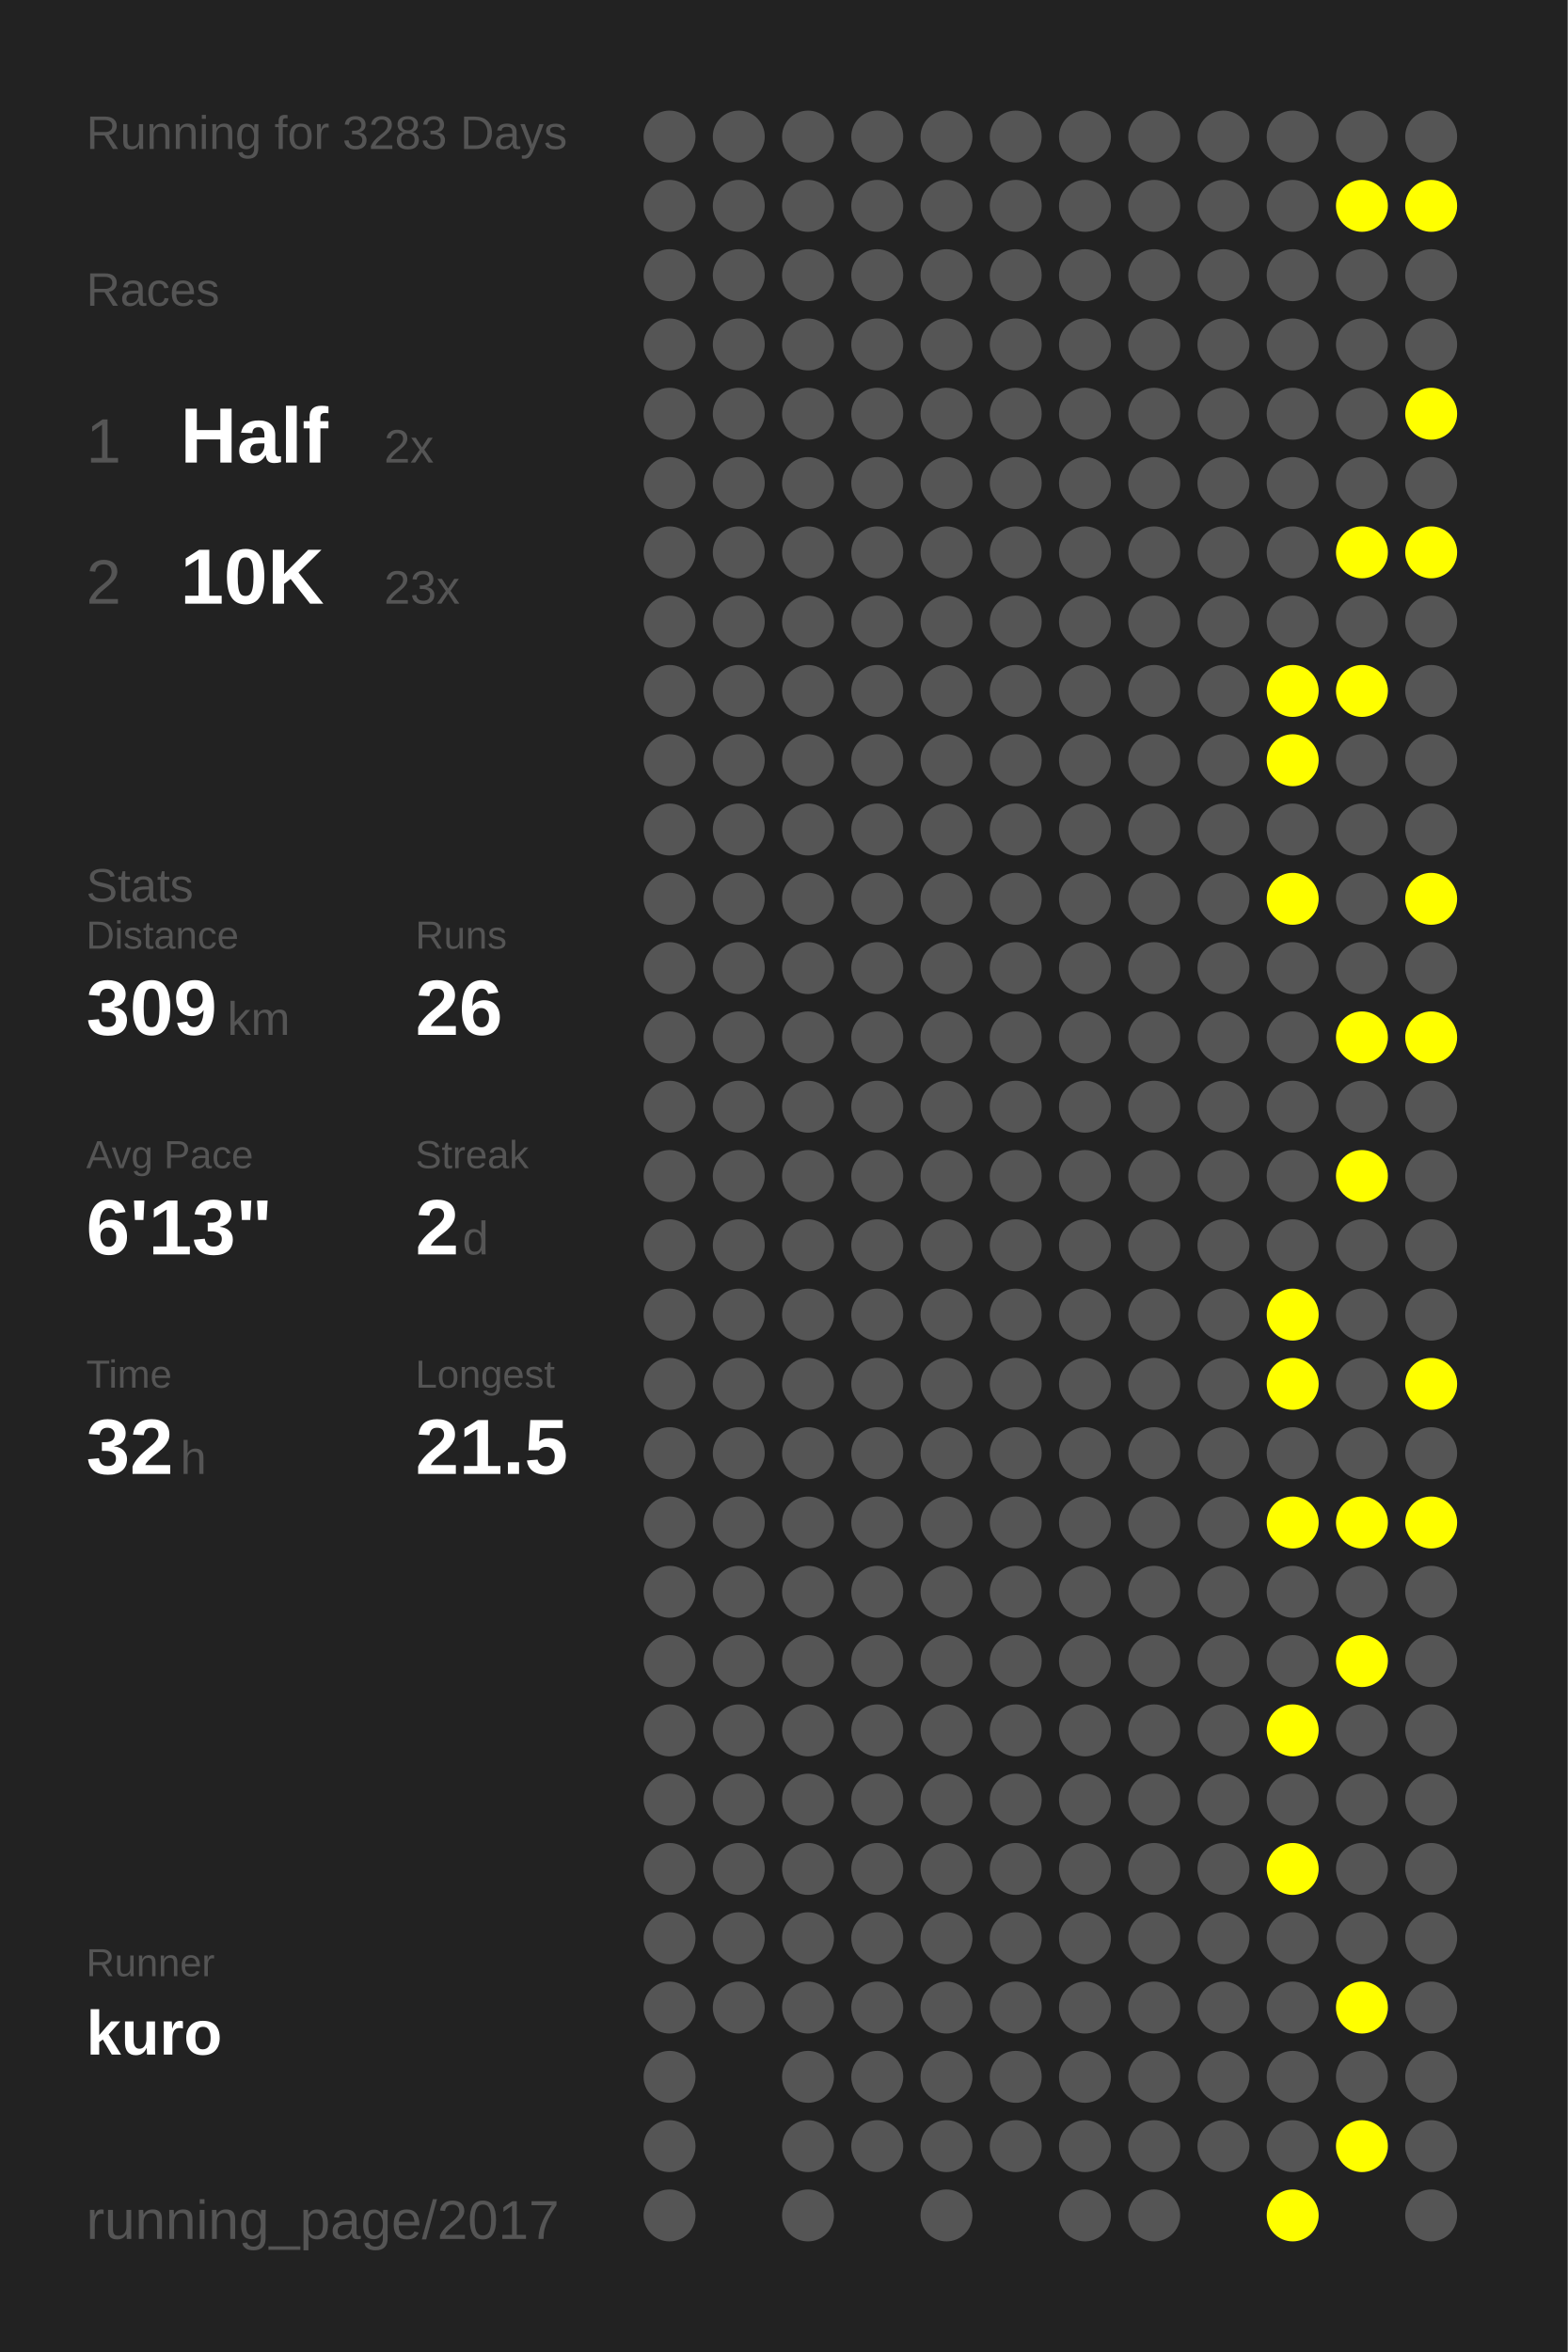
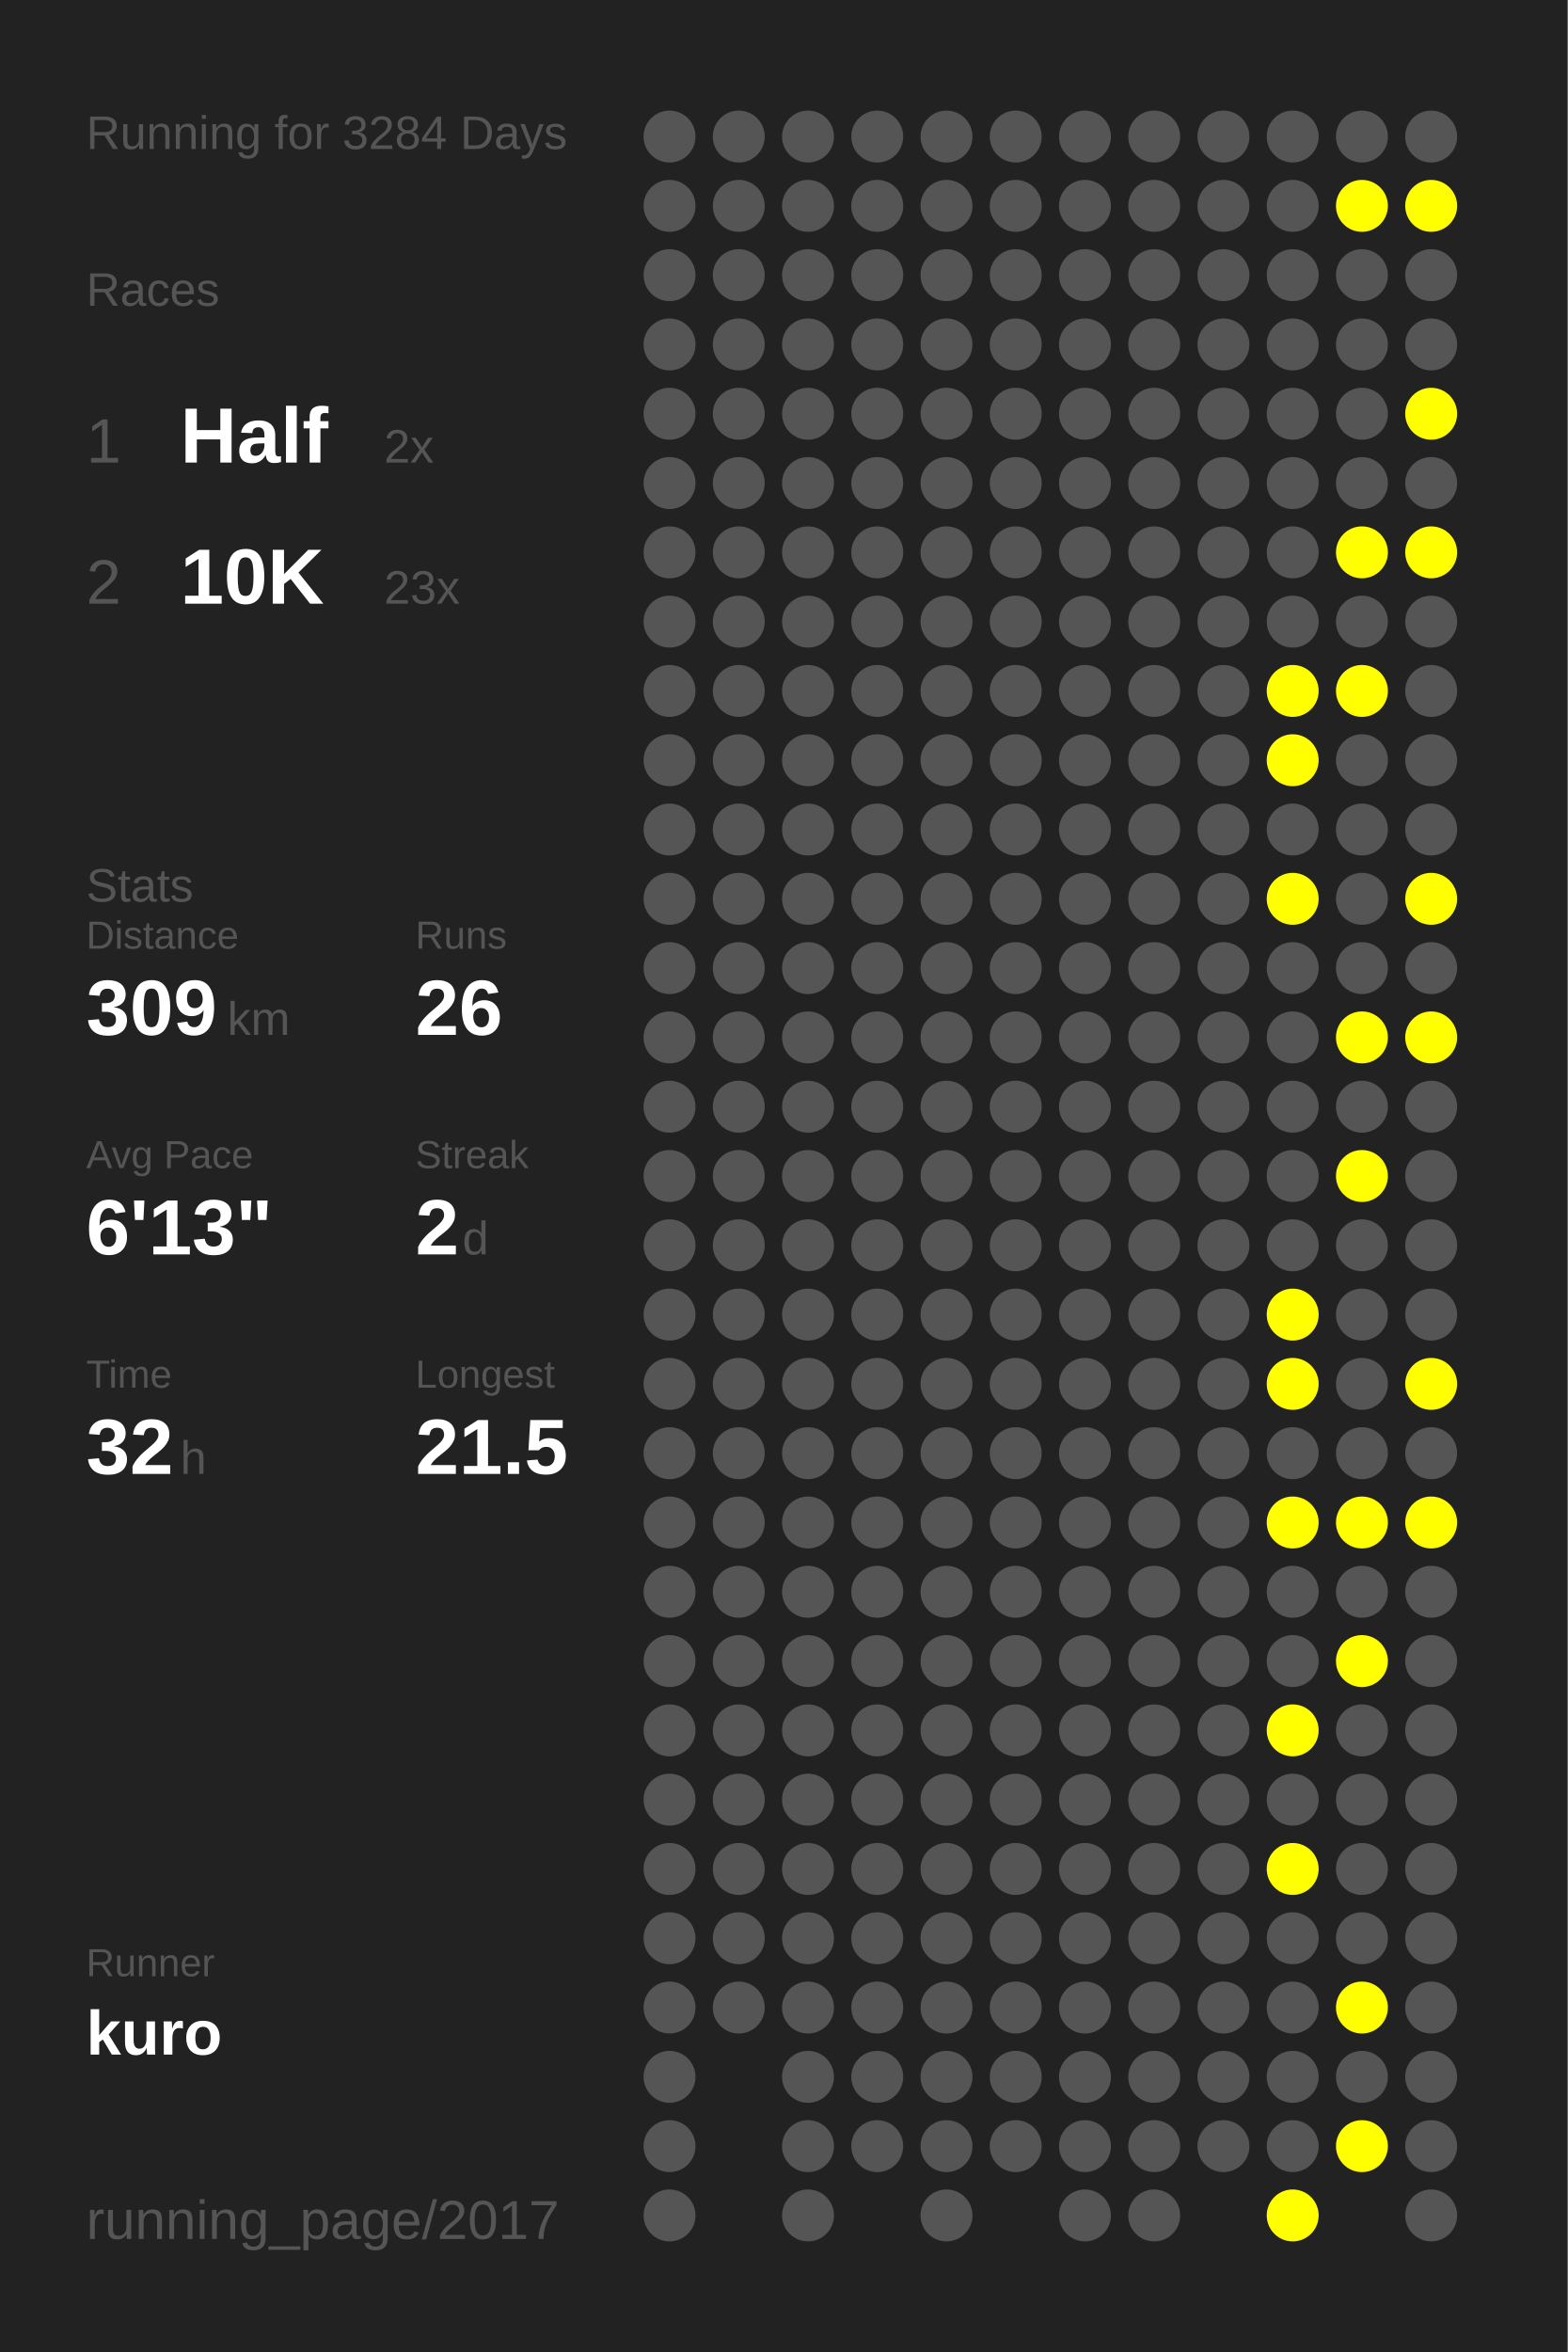
<svg xmlns="http://www.w3.org/2000/svg" baseProfile="full" height="300mm" version="1.1" viewBox="0,0,200,300" width="200mm">
  <defs />
  <rect fill="#222222" height="300" width="200" x="0" y="0" />
-   <text fill="#555555" style="font-size:6px; font-family:Arial;" x="11" y="19">Running for 3283 Days</text>
+   <text fill="#555555" style="font-size:6px; font-family:Arial;" x="11" y="19">Running for 3284 Days</text>
  <text fill="#555555" style="font-size:6px; font-family:Arial;" x="11" y="39">Races</text>
  <text fill="#555555" style="font-size:8px; font-family:Arial;" x="11" y="59">1</text>
  <text fill="#FFFFFF" style="font-size:10px; font-family:Arial; font-weight:bold;" x="23" y="59">Half</text>
  <text fill="#555555" style="font-size:6px; font-family:Arial;" x="49" y="59">2x</text>
  <text fill="#555555" style="font-size:8px; font-family:Arial;" x="11" y="77">2</text>
  <text fill="#FFFFFF" style="font-size:10px; font-family:Arial; font-weight:bold;" x="23" y="77">10K</text>
  <text fill="#555555" style="font-size:6px; font-family:Arial;" x="49" y="77">23x</text>
  <text fill="#555555" style="font-size:6px; font-family:Arial;" x="11" y="115">Stats</text>
  <text fill="#555555" style="font-size:5px; font-family:Arial;" x="11" y="121">Distance</text>
  <text fill="#FFFFFF" style="font-size:10px; font-family:Arial; font-weight:bold;" x="11" y="132">309</text>
  <text fill="#555555" style="font-size:6px; font-family:Arial;" x="29" y="132">km</text>
  <text fill="#555555" style="font-size:5px; font-family:Arial;" x="53" y="121">Runs</text>
  <text fill="#FFFFFF" style="font-size:10px; font-family:Arial; font-weight:bold;" x="53" y="132">26</text>
  <text fill="#555555" style="font-size:5px; font-family:Arial;" x="11" y="149">Avg Pace</text>
  <text fill="#FFFFFF" style="font-size:10px; font-family:Arial; font-weight:bold;" x="11" y="160">6'13"</text>
  <text fill="#555555" style="font-size:5px; font-family:Arial;" x="53" y="149">Streak</text>
  <text fill="#FFFFFF" style="font-size:10px; font-family:Arial; font-weight:bold;" x="53" y="160">2</text>
  <text fill="#555555" style="font-size:6px; font-family:Arial;" x="59" y="160">d</text>
  <text fill="#555555" style="font-size:5px; font-family:Arial;" x="11" y="177">Time</text>
  <text fill="#FFFFFF" style="font-size:10px; font-family:Arial; font-weight:bold;" x="11" y="188">32</text>
  <text fill="#555555" style="font-size:6px; font-family:Arial;" x="23" y="188">h</text>
  <text fill="#555555" style="font-size:5px; font-family:Arial;" x="53" y="177">Longest</text>
  <text fill="#FFFFFF" style="font-size:10px; font-family:Arial; font-weight:bold;" x="53" y="188">21.5</text>
  <text fill="#555555" style="font-size:5px; font-family:Arial;" x="11" y="252.065">Runner</text>
  <text fill="#FFFFFF" style="font-size:8px; font-family:Arial; font-weight:bold;" x="11" y="262.065">kuro</text>
  <text fill="#555555" style="font-size:7px; font-family:Arial;" x="11" y="285.581">running_page/2017</text>
  <circle cx="85.417" cy="17.419" fill="#555555" r="3.312" />
  <circle cx="85.417" cy="26.258" fill="#555555" r="3.312" />
  <circle cx="85.417" cy="35.097" fill="#555555" r="3.312" />
  <circle cx="85.417" cy="43.935" fill="#555555" r="3.312" />
  <circle cx="85.417" cy="52.774" fill="#555555" r="3.312" />
  <circle cx="85.417" cy="61.613" fill="#555555" r="3.312" />
  <circle cx="85.417" cy="70.452" fill="#555555" r="3.312" />
  <circle cx="85.417" cy="79.29" fill="#555555" r="3.312" />
  <circle cx="85.417" cy="88.129" fill="#555555" r="3.312" />
  <circle cx="85.417" cy="96.968" fill="#555555" r="3.312" />
  <circle cx="85.417" cy="105.806" fill="#555555" r="3.312" />
  <circle cx="85.417" cy="114.645" fill="#555555" r="3.312" />
  <circle cx="85.417" cy="123.484" fill="#555555" r="3.312" />
  <circle cx="85.417" cy="132.323" fill="#555555" r="3.312" />
  <circle cx="85.417" cy="141.161" fill="#555555" r="3.312" />
  <circle cx="85.417" cy="150" fill="#555555" r="3.312" />
  <circle cx="85.417" cy="158.839" fill="#555555" r="3.312" />
  <circle cx="85.417" cy="167.677" fill="#555555" r="3.312" />
  <circle cx="85.417" cy="176.516" fill="#555555" r="3.312" />
  <circle cx="85.417" cy="185.355" fill="#555555" r="3.312" />
  <circle cx="85.417" cy="194.194" fill="#555555" r="3.312" />
  <circle cx="85.417" cy="203.032" fill="#555555" r="3.312" />
  <circle cx="85.417" cy="211.871" fill="#555555" r="3.312" />
  <circle cx="85.417" cy="220.71" fill="#555555" r="3.312" />
  <circle cx="85.417" cy="229.548" fill="#555555" r="3.312" />
  <circle cx="85.417" cy="238.387" fill="#555555" r="3.312" />
  <circle cx="85.417" cy="247.226" fill="#555555" r="3.312" />
  <circle cx="85.417" cy="256.065" fill="#555555" r="3.312" />
  <circle cx="85.417" cy="264.903" fill="#555555" r="3.312" />
  <circle cx="85.417" cy="273.742" fill="#555555" r="3.312" />
  <circle cx="85.417" cy="282.581" fill="#555555" r="3.312" />
  <circle cx="94.25" cy="17.419" fill="#555555" r="3.312" />
  <circle cx="94.25" cy="26.258" fill="#555555" r="3.312" />
  <circle cx="94.25" cy="35.097" fill="#555555" r="3.312" />
  <circle cx="94.25" cy="43.935" fill="#555555" r="3.312" />
  <circle cx="94.25" cy="52.774" fill="#555555" r="3.312" />
  <circle cx="94.25" cy="61.613" fill="#555555" r="3.312" />
  <circle cx="94.25" cy="70.452" fill="#555555" r="3.312" />
  <circle cx="94.25" cy="79.29" fill="#555555" r="3.312" />
  <circle cx="94.25" cy="88.129" fill="#555555" r="3.312" />
  <circle cx="94.25" cy="96.968" fill="#555555" r="3.312" />
  <circle cx="94.25" cy="105.806" fill="#555555" r="3.312" />
  <circle cx="94.25" cy="114.645" fill="#555555" r="3.312" />
  <circle cx="94.25" cy="123.484" fill="#555555" r="3.312" />
  <circle cx="94.25" cy="132.323" fill="#555555" r="3.312" />
  <circle cx="94.25" cy="141.161" fill="#555555" r="3.312" />
  <circle cx="94.25" cy="150" fill="#555555" r="3.312" />
  <circle cx="94.25" cy="158.839" fill="#555555" r="3.312" />
  <circle cx="94.25" cy="167.677" fill="#555555" r="3.312" />
  <circle cx="94.25" cy="176.516" fill="#555555" r="3.312" />
  <circle cx="94.25" cy="185.355" fill="#555555" r="3.312" />
  <circle cx="94.25" cy="194.194" fill="#555555" r="3.312" />
  <circle cx="94.25" cy="203.032" fill="#555555" r="3.312" />
  <circle cx="94.25" cy="211.871" fill="#555555" r="3.312" />
  <circle cx="94.25" cy="220.71" fill="#555555" r="3.312" />
  <circle cx="94.25" cy="229.548" fill="#555555" r="3.312" />
  <circle cx="94.25" cy="238.387" fill="#555555" r="3.312" />
  <circle cx="94.25" cy="247.226" fill="#555555" r="3.312" />
  <circle cx="94.25" cy="256.065" fill="#555555" r="3.312" />
  <circle cx="103.083" cy="17.419" fill="#555555" r="3.312" />
  <circle cx="103.083" cy="26.258" fill="#555555" r="3.312" />
  <circle cx="103.083" cy="35.097" fill="#555555" r="3.312" />
  <circle cx="103.083" cy="43.935" fill="#555555" r="3.312" />
  <circle cx="103.083" cy="52.774" fill="#555555" r="3.312" />
  <circle cx="103.083" cy="61.613" fill="#555555" r="3.312" />
  <circle cx="103.083" cy="70.452" fill="#555555" r="3.312" />
  <circle cx="103.083" cy="79.29" fill="#555555" r="3.312" />
  <circle cx="103.083" cy="88.129" fill="#555555" r="3.312" />
  <circle cx="103.083" cy="96.968" fill="#555555" r="3.312" />
  <circle cx="103.083" cy="105.806" fill="#555555" r="3.312" />
  <circle cx="103.083" cy="114.645" fill="#555555" r="3.312" />
  <circle cx="103.083" cy="123.484" fill="#555555" r="3.312" />
  <circle cx="103.083" cy="132.323" fill="#555555" r="3.312" />
  <circle cx="103.083" cy="141.161" fill="#555555" r="3.312" />
  <circle cx="103.083" cy="150" fill="#555555" r="3.312" />
  <circle cx="103.083" cy="158.839" fill="#555555" r="3.312" />
  <circle cx="103.083" cy="167.677" fill="#555555" r="3.312" />
  <circle cx="103.083" cy="176.516" fill="#555555" r="3.312" />
  <circle cx="103.083" cy="185.355" fill="#555555" r="3.312" />
  <circle cx="103.083" cy="194.194" fill="#555555" r="3.312" />
  <circle cx="103.083" cy="203.032" fill="#555555" r="3.312" />
  <circle cx="103.083" cy="211.871" fill="#555555" r="3.312" />
  <circle cx="103.083" cy="220.71" fill="#555555" r="3.312" />
  <circle cx="103.083" cy="229.548" fill="#555555" r="3.312" />
  <circle cx="103.083" cy="238.387" fill="#555555" r="3.312" />
  <circle cx="103.083" cy="247.226" fill="#555555" r="3.312" />
  <circle cx="103.083" cy="256.065" fill="#555555" r="3.312" />
  <circle cx="103.083" cy="264.903" fill="#555555" r="3.312" />
  <circle cx="103.083" cy="273.742" fill="#555555" r="3.312" />
  <circle cx="103.083" cy="282.581" fill="#555555" r="3.312" />
  <circle cx="111.917" cy="17.419" fill="#555555" r="3.312" />
  <circle cx="111.917" cy="26.258" fill="#555555" r="3.312" />
  <circle cx="111.917" cy="35.097" fill="#555555" r="3.312" />
  <circle cx="111.917" cy="43.935" fill="#555555" r="3.312" />
  <circle cx="111.917" cy="52.774" fill="#555555" r="3.312" />
  <circle cx="111.917" cy="61.613" fill="#555555" r="3.312" />
  <circle cx="111.917" cy="70.452" fill="#555555" r="3.312" />
  <circle cx="111.917" cy="79.29" fill="#555555" r="3.312" />
  <circle cx="111.917" cy="88.129" fill="#555555" r="3.312" />
  <circle cx="111.917" cy="96.968" fill="#555555" r="3.312" />
  <circle cx="111.917" cy="105.806" fill="#555555" r="3.312" />
  <circle cx="111.917" cy="114.645" fill="#555555" r="3.312" />
  <circle cx="111.917" cy="123.484" fill="#555555" r="3.312" />
  <circle cx="111.917" cy="132.323" fill="#555555" r="3.312" />
  <circle cx="111.917" cy="141.161" fill="#555555" r="3.312" />
  <circle cx="111.917" cy="150" fill="#555555" r="3.312" />
  <circle cx="111.917" cy="158.839" fill="#555555" r="3.312" />
  <circle cx="111.917" cy="167.677" fill="#555555" r="3.312" />
  <circle cx="111.917" cy="176.516" fill="#555555" r="3.312" />
  <circle cx="111.917" cy="185.355" fill="#555555" r="3.312" />
  <circle cx="111.917" cy="194.194" fill="#555555" r="3.312" />
  <circle cx="111.917" cy="203.032" fill="#555555" r="3.312" />
  <circle cx="111.917" cy="211.871" fill="#555555" r="3.312" />
  <circle cx="111.917" cy="220.71" fill="#555555" r="3.312" />
  <circle cx="111.917" cy="229.548" fill="#555555" r="3.312" />
  <circle cx="111.917" cy="238.387" fill="#555555" r="3.312" />
  <circle cx="111.917" cy="247.226" fill="#555555" r="3.312" />
  <circle cx="111.917" cy="256.065" fill="#555555" r="3.312" />
  <circle cx="111.917" cy="264.903" fill="#555555" r="3.312" />
  <circle cx="111.917" cy="273.742" fill="#555555" r="3.312" />
  <circle cx="120.75" cy="17.419" fill="#555555" r="3.312" />
  <circle cx="120.75" cy="26.258" fill="#555555" r="3.312" />
  <circle cx="120.75" cy="35.097" fill="#555555" r="3.312" />
  <circle cx="120.75" cy="43.935" fill="#555555" r="3.312" />
  <circle cx="120.75" cy="52.774" fill="#555555" r="3.312" />
  <circle cx="120.75" cy="61.613" fill="#555555" r="3.312" />
  <circle cx="120.75" cy="70.452" fill="#555555" r="3.312" />
  <circle cx="120.75" cy="79.29" fill="#555555" r="3.312" />
  <circle cx="120.75" cy="88.129" fill="#555555" r="3.312" />
  <circle cx="120.75" cy="96.968" fill="#555555" r="3.312" />
  <circle cx="120.75" cy="105.806" fill="#555555" r="3.312" />
  <circle cx="120.75" cy="114.645" fill="#555555" r="3.312" />
  <circle cx="120.75" cy="123.484" fill="#555555" r="3.312" />
  <circle cx="120.75" cy="132.323" fill="#555555" r="3.312" />
  <circle cx="120.75" cy="141.161" fill="#555555" r="3.312" />
  <circle cx="120.75" cy="150" fill="#555555" r="3.312" />
  <circle cx="120.75" cy="158.839" fill="#555555" r="3.312" />
  <circle cx="120.75" cy="167.677" fill="#555555" r="3.312" />
  <circle cx="120.75" cy="176.516" fill="#555555" r="3.312" />
  <circle cx="120.75" cy="185.355" fill="#555555" r="3.312" />
  <circle cx="120.75" cy="194.194" fill="#555555" r="3.312" />
  <circle cx="120.75" cy="203.032" fill="#555555" r="3.312" />
  <circle cx="120.75" cy="211.871" fill="#555555" r="3.312" />
  <circle cx="120.75" cy="220.71" fill="#555555" r="3.312" />
  <circle cx="120.75" cy="229.548" fill="#555555" r="3.312" />
  <circle cx="120.75" cy="238.387" fill="#555555" r="3.312" />
  <circle cx="120.75" cy="247.226" fill="#555555" r="3.312" />
  <circle cx="120.75" cy="256.065" fill="#555555" r="3.312" />
  <circle cx="120.75" cy="264.903" fill="#555555" r="3.312" />
  <circle cx="120.75" cy="273.742" fill="#555555" r="3.312" />
  <circle cx="120.75" cy="282.581" fill="#555555" r="3.312" />
  <circle cx="129.583" cy="17.419" fill="#555555" r="3.312" />
  <circle cx="129.583" cy="26.258" fill="#555555" r="3.312" />
  <circle cx="129.583" cy="35.097" fill="#555555" r="3.312" />
  <circle cx="129.583" cy="43.935" fill="#555555" r="3.312" />
  <circle cx="129.583" cy="52.774" fill="#555555" r="3.312" />
  <circle cx="129.583" cy="61.613" fill="#555555" r="3.312" />
  <circle cx="129.583" cy="70.452" fill="#555555" r="3.312" />
  <circle cx="129.583" cy="79.29" fill="#555555" r="3.312" />
  <circle cx="129.583" cy="88.129" fill="#555555" r="3.312" />
  <circle cx="129.583" cy="96.968" fill="#555555" r="3.312" />
  <circle cx="129.583" cy="105.806" fill="#555555" r="3.312" />
  <circle cx="129.583" cy="114.645" fill="#555555" r="3.312" />
  <circle cx="129.583" cy="123.484" fill="#555555" r="3.312" />
  <circle cx="129.583" cy="132.323" fill="#555555" r="3.312" />
  <circle cx="129.583" cy="141.161" fill="#555555" r="3.312" />
  <circle cx="129.583" cy="150" fill="#555555" r="3.312" />
  <circle cx="129.583" cy="158.839" fill="#555555" r="3.312" />
  <circle cx="129.583" cy="167.677" fill="#555555" r="3.312" />
  <circle cx="129.583" cy="176.516" fill="#555555" r="3.312" />
  <circle cx="129.583" cy="185.355" fill="#555555" r="3.312" />
  <circle cx="129.583" cy="194.194" fill="#555555" r="3.312" />
  <circle cx="129.583" cy="203.032" fill="#555555" r="3.312" />
  <circle cx="129.583" cy="211.871" fill="#555555" r="3.312" />
  <circle cx="129.583" cy="220.71" fill="#555555" r="3.312" />
  <circle cx="129.583" cy="229.548" fill="#555555" r="3.312" />
  <circle cx="129.583" cy="238.387" fill="#555555" r="3.312" />
  <circle cx="129.583" cy="247.226" fill="#555555" r="3.312" />
  <circle cx="129.583" cy="256.065" fill="#555555" r="3.312" />
  <circle cx="129.583" cy="264.903" fill="#555555" r="3.312" />
  <circle cx="129.583" cy="273.742" fill="#555555" r="3.312" />
  <circle cx="138.417" cy="17.419" fill="#555555" r="3.312" />
  <circle cx="138.417" cy="26.258" fill="#555555" r="3.312" />
  <circle cx="138.417" cy="35.097" fill="#555555" r="3.312" />
  <circle cx="138.417" cy="43.935" fill="#555555" r="3.312" />
  <circle cx="138.417" cy="52.774" fill="#555555" r="3.312" />
  <circle cx="138.417" cy="61.613" fill="#555555" r="3.312" />
  <circle cx="138.417" cy="70.452" fill="#555555" r="3.312" />
  <circle cx="138.417" cy="79.29" fill="#555555" r="3.312" />
  <circle cx="138.417" cy="88.129" fill="#555555" r="3.312" />
  <circle cx="138.417" cy="96.968" fill="#555555" r="3.312" />
  <circle cx="138.417" cy="105.806" fill="#555555" r="3.312" />
  <circle cx="138.417" cy="114.645" fill="#555555" r="3.312" />
  <circle cx="138.417" cy="123.484" fill="#555555" r="3.312" />
  <circle cx="138.417" cy="132.323" fill="#555555" r="3.312" />
  <circle cx="138.417" cy="141.161" fill="#555555" r="3.312" />
  <circle cx="138.417" cy="150" fill="#555555" r="3.312" />
  <circle cx="138.417" cy="158.839" fill="#555555" r="3.312" />
  <circle cx="138.417" cy="167.677" fill="#555555" r="3.312" />
  <circle cx="138.417" cy="176.516" fill="#555555" r="3.312" />
  <circle cx="138.417" cy="185.355" fill="#555555" r="3.312" />
  <circle cx="138.417" cy="194.194" fill="#555555" r="3.312" />
  <circle cx="138.417" cy="203.032" fill="#555555" r="3.312" />
  <circle cx="138.417" cy="211.871" fill="#555555" r="3.312" />
  <circle cx="138.417" cy="220.71" fill="#555555" r="3.312" />
  <circle cx="138.417" cy="229.548" fill="#555555" r="3.312" />
  <circle cx="138.417" cy="238.387" fill="#555555" r="3.312" />
  <circle cx="138.417" cy="247.226" fill="#555555" r="3.312" />
  <circle cx="138.417" cy="256.065" fill="#555555" r="3.312" />
  <circle cx="138.417" cy="264.903" fill="#555555" r="3.312" />
  <circle cx="138.417" cy="273.742" fill="#555555" r="3.312" />
  <circle cx="138.417" cy="282.581" fill="#555555" r="3.312" />
  <circle cx="147.25" cy="17.419" fill="#555555" r="3.312" />
  <circle cx="147.25" cy="26.258" fill="#555555" r="3.312" />
  <circle cx="147.25" cy="35.097" fill="#555555" r="3.312" />
  <circle cx="147.25" cy="43.935" fill="#555555" r="3.312" />
  <circle cx="147.25" cy="52.774" fill="#555555" r="3.312" />
  <circle cx="147.25" cy="61.613" fill="#555555" r="3.312" />
  <circle cx="147.25" cy="70.452" fill="#555555" r="3.312" />
  <circle cx="147.25" cy="79.29" fill="#555555" r="3.312" />
  <circle cx="147.25" cy="88.129" fill="#555555" r="3.312" />
  <circle cx="147.25" cy="96.968" fill="#555555" r="3.312" />
  <circle cx="147.25" cy="105.806" fill="#555555" r="3.312" />
  <circle cx="147.25" cy="114.645" fill="#555555" r="3.312" />
  <circle cx="147.25" cy="123.484" fill="#555555" r="3.312" />
  <circle cx="147.25" cy="132.323" fill="#555555" r="3.312" />
  <circle cx="147.25" cy="141.161" fill="#555555" r="3.312" />
  <circle cx="147.25" cy="150" fill="#555555" r="3.312" />
  <circle cx="147.25" cy="158.839" fill="#555555" r="3.312" />
  <circle cx="147.25" cy="167.677" fill="#555555" r="3.312" />
  <circle cx="147.25" cy="176.516" fill="#555555" r="3.312" />
  <circle cx="147.25" cy="185.355" fill="#555555" r="3.312" />
  <circle cx="147.25" cy="194.194" fill="#555555" r="3.312" />
  <circle cx="147.25" cy="203.032" fill="#555555" r="3.312" />
  <circle cx="147.25" cy="211.871" fill="#555555" r="3.312" />
  <circle cx="147.25" cy="220.71" fill="#555555" r="3.312" />
  <circle cx="147.25" cy="229.548" fill="#555555" r="3.312" />
  <circle cx="147.25" cy="238.387" fill="#555555" r="3.312" />
  <circle cx="147.25" cy="247.226" fill="#555555" r="3.312" />
  <circle cx="147.25" cy="256.065" fill="#555555" r="3.312" />
  <circle cx="147.25" cy="264.903" fill="#555555" r="3.312" />
  <circle cx="147.25" cy="273.742" fill="#555555" r="3.312" />
  <circle cx="147.25" cy="282.581" fill="#555555" r="3.312" />
  <circle cx="156.083" cy="17.419" fill="#555555" r="3.312" />
  <circle cx="156.083" cy="26.258" fill="#555555" r="3.312" />
  <circle cx="156.083" cy="35.097" fill="#555555" r="3.312" />
  <circle cx="156.083" cy="43.935" fill="#555555" r="3.312" />
  <circle cx="156.083" cy="52.774" fill="#555555" r="3.312" />
  <circle cx="156.083" cy="61.613" fill="#555555" r="3.312" />
  <circle cx="156.083" cy="70.452" fill="#555555" r="3.312" />
  <circle cx="156.083" cy="79.29" fill="#555555" r="3.312" />
  <circle cx="156.083" cy="88.129" fill="#555555" r="3.312" />
  <circle cx="156.083" cy="96.968" fill="#555555" r="3.312" />
  <circle cx="156.083" cy="105.806" fill="#555555" r="3.312" />
  <circle cx="156.083" cy="114.645" fill="#555555" r="3.312" />
  <circle cx="156.083" cy="123.484" fill="#555555" r="3.312" />
  <circle cx="156.083" cy="132.323" fill="#555555" r="3.312" />
  <circle cx="156.083" cy="141.161" fill="#555555" r="3.312" />
  <circle cx="156.083" cy="150" fill="#555555" r="3.312" />
  <circle cx="156.083" cy="158.839" fill="#555555" r="3.312" />
  <circle cx="156.083" cy="167.677" fill="#555555" r="3.312" />
  <circle cx="156.083" cy="176.516" fill="#555555" r="3.312" />
  <circle cx="156.083" cy="185.355" fill="#555555" r="3.312" />
  <circle cx="156.083" cy="194.194" fill="#555555" r="3.312" />
  <circle cx="156.083" cy="203.032" fill="#555555" r="3.312" />
  <circle cx="156.083" cy="211.871" fill="#555555" r="3.312" />
  <circle cx="156.083" cy="220.71" fill="#555555" r="3.312" />
  <circle cx="156.083" cy="229.548" fill="#555555" r="3.312" />
  <circle cx="156.083" cy="238.387" fill="#555555" r="3.312" />
  <circle cx="156.083" cy="247.226" fill="#555555" r="3.312" />
  <circle cx="156.083" cy="256.065" fill="#555555" r="3.312" />
  <circle cx="156.083" cy="264.903" fill="#555555" r="3.312" />
  <circle cx="156.083" cy="273.742" fill="#555555" r="3.312" />
  <circle cx="164.917" cy="17.419" fill="#555555" r="3.312" />
  <circle cx="164.917" cy="26.258" fill="#555555" r="3.312" />
  <circle cx="164.917" cy="35.097" fill="#555555" r="3.312" />
  <circle cx="164.917" cy="43.935" fill="#555555" r="3.312" />
  <circle cx="164.917" cy="52.774" fill="#555555" r="3.312" />
  <circle cx="164.917" cy="61.613" fill="#555555" r="3.312" />
  <circle cx="164.917" cy="70.452" fill="#555555" r="3.312" />
  <circle cx="164.917" cy="79.29" fill="#555555" r="3.312" />
  <circle cx="164.917" cy="88.129" fill="#FFFF00" r="3.312" />
  <circle cx="164.917" cy="96.968" fill="#FFFF00" r="3.312" />
  <circle cx="164.917" cy="105.806" fill="#555555" r="3.312" />
  <circle cx="164.917" cy="114.645" fill="#FFFF00" r="3.312" />
  <circle cx="164.917" cy="123.484" fill="#555555" r="3.312" />
  <circle cx="164.917" cy="132.323" fill="#555555" r="3.312" />
  <circle cx="164.917" cy="141.161" fill="#555555" r="3.312" />
  <circle cx="164.917" cy="150" fill="#555555" r="3.312" />
  <circle cx="164.917" cy="158.839" fill="#555555" r="3.312" />
  <circle cx="164.917" cy="167.677" fill="#FFFF00" r="3.312" />
  <circle cx="164.917" cy="176.516" fill="#FFFF00" r="3.312" />
  <circle cx="164.917" cy="185.355" fill="#555555" r="3.312" />
  <circle cx="164.917" cy="194.194" fill="#FFFF00" r="3.312" />
  <circle cx="164.917" cy="203.032" fill="#555555" r="3.312" />
  <circle cx="164.917" cy="211.871" fill="#555555" r="3.312" />
  <circle cx="164.917" cy="220.71" fill="#FFFF00" r="3.312" />
  <circle cx="164.917" cy="229.548" fill="#555555" r="3.312" />
  <circle cx="164.917" cy="238.387" fill="#FFFF00" r="3.312" />
  <circle cx="164.917" cy="247.226" fill="#555555" r="3.312" />
  <circle cx="164.917" cy="256.065" fill="#555555" r="3.312" />
  <circle cx="164.917" cy="264.903" fill="#555555" r="3.312" />
  <circle cx="164.917" cy="273.742" fill="#555555" r="3.312" />
  <circle cx="164.917" cy="282.581" fill="#FFFF00" r="3.312" />
  <circle cx="173.75" cy="17.419" fill="#555555" r="3.312" />
  <circle cx="173.75" cy="26.258" fill="#FFFF00" r="3.312" />
  <circle cx="173.75" cy="35.097" fill="#555555" r="3.312" />
  <circle cx="173.75" cy="43.935" fill="#555555" r="3.312" />
  <circle cx="173.75" cy="52.774" fill="#555555" r="3.312" />
  <circle cx="173.75" cy="61.613" fill="#555555" r="3.312" />
  <circle cx="173.75" cy="70.452" fill="#FFFF00" r="3.312" />
  <circle cx="173.75" cy="79.29" fill="#555555" r="3.312" />
  <circle cx="173.75" cy="88.129" fill="#FFFF00" r="3.312" />
  <circle cx="173.75" cy="96.968" fill="#555555" r="3.312" />
  <circle cx="173.75" cy="105.806" fill="#555555" r="3.312" />
  <circle cx="173.75" cy="114.645" fill="#555555" r="3.312" />
  <circle cx="173.75" cy="123.484" fill="#555555" r="3.312" />
  <circle cx="173.75" cy="132.323" fill="#FFFF00" r="3.312" />
  <circle cx="173.75" cy="141.161" fill="#555555" r="3.312" />
  <circle cx="173.75" cy="150" fill="#FFFF00" r="3.312" />
  <circle cx="173.75" cy="158.839" fill="#555555" r="3.312" />
  <circle cx="173.75" cy="167.677" fill="#555555" r="3.312" />
  <circle cx="173.75" cy="176.516" fill="#555555" r="3.312" />
  <circle cx="173.75" cy="185.355" fill="#555555" r="3.312" />
  <circle cx="173.75" cy="194.194" fill="#FFFF00" r="3.312" />
  <circle cx="173.75" cy="203.032" fill="#555555" r="3.312" />
  <circle cx="173.75" cy="211.871" fill="#FFFF00" r="3.312" />
  <circle cx="173.75" cy="220.71" fill="#555555" r="3.312" />
  <circle cx="173.75" cy="229.548" fill="#555555" r="3.312" />
  <circle cx="173.75" cy="238.387" fill="#555555" r="3.312" />
  <circle cx="173.75" cy="247.226" fill="#555555" r="3.312" />
  <circle cx="173.75" cy="256.065" fill="#FFFF00" r="3.312" />
  <circle cx="173.75" cy="264.903" fill="#555555" r="3.312" />
  <circle cx="173.75" cy="273.742" fill="#FFFF00" r="3.312" />
  <circle cx="182.583" cy="17.419" fill="#555555" r="3.312" />
  <circle cx="182.583" cy="26.258" fill="#FFFF00" r="3.312" />
  <circle cx="182.583" cy="35.097" fill="#555555" r="3.312" />
  <circle cx="182.583" cy="43.935" fill="#555555" r="3.312" />
  <circle cx="182.583" cy="52.774" fill="#FFFF00" r="3.312" />
  <circle cx="182.583" cy="61.613" fill="#555555" r="3.312" />
  <circle cx="182.583" cy="70.452" fill="#FFFF00" r="3.312" />
  <circle cx="182.583" cy="79.29" fill="#555555" r="3.312" />
  <circle cx="182.583" cy="88.129" fill="#555555" r="3.312" />
  <circle cx="182.583" cy="96.968" fill="#555555" r="3.312" />
  <circle cx="182.583" cy="105.806" fill="#555555" r="3.312" />
  <circle cx="182.583" cy="114.645" fill="#FFFF00" r="3.312" />
  <circle cx="182.583" cy="123.484" fill="#555555" r="3.312" />
  <circle cx="182.583" cy="132.323" fill="#FFFF00" r="3.312" />
  <circle cx="182.583" cy="141.161" fill="#555555" r="3.312" />
  <circle cx="182.583" cy="150" fill="#555555" r="3.312" />
  <circle cx="182.583" cy="158.839" fill="#555555" r="3.312" />
  <circle cx="182.583" cy="167.677" fill="#555555" r="3.312" />
  <circle cx="182.583" cy="176.516" fill="#FFFF00" r="3.312" />
  <circle cx="182.583" cy="185.355" fill="#555555" r="3.312" />
  <circle cx="182.583" cy="194.194" fill="#FFFF00" r="3.312" />
  <circle cx="182.583" cy="203.032" fill="#555555" r="3.312" />
  <circle cx="182.583" cy="211.871" fill="#555555" r="3.312" />
  <circle cx="182.583" cy="220.71" fill="#555555" r="3.312" />
  <circle cx="182.583" cy="229.548" fill="#555555" r="3.312" />
  <circle cx="182.583" cy="238.387" fill="#555555" r="3.312" />
  <circle cx="182.583" cy="247.226" fill="#555555" r="3.312" />
  <circle cx="182.583" cy="256.065" fill="#555555" r="3.312" />
  <circle cx="182.583" cy="264.903" fill="#555555" r="3.312" />
  <circle cx="182.583" cy="273.742" fill="#555555" r="3.312" />
  <circle cx="182.583" cy="282.581" fill="#555555" r="3.312" />
</svg>
